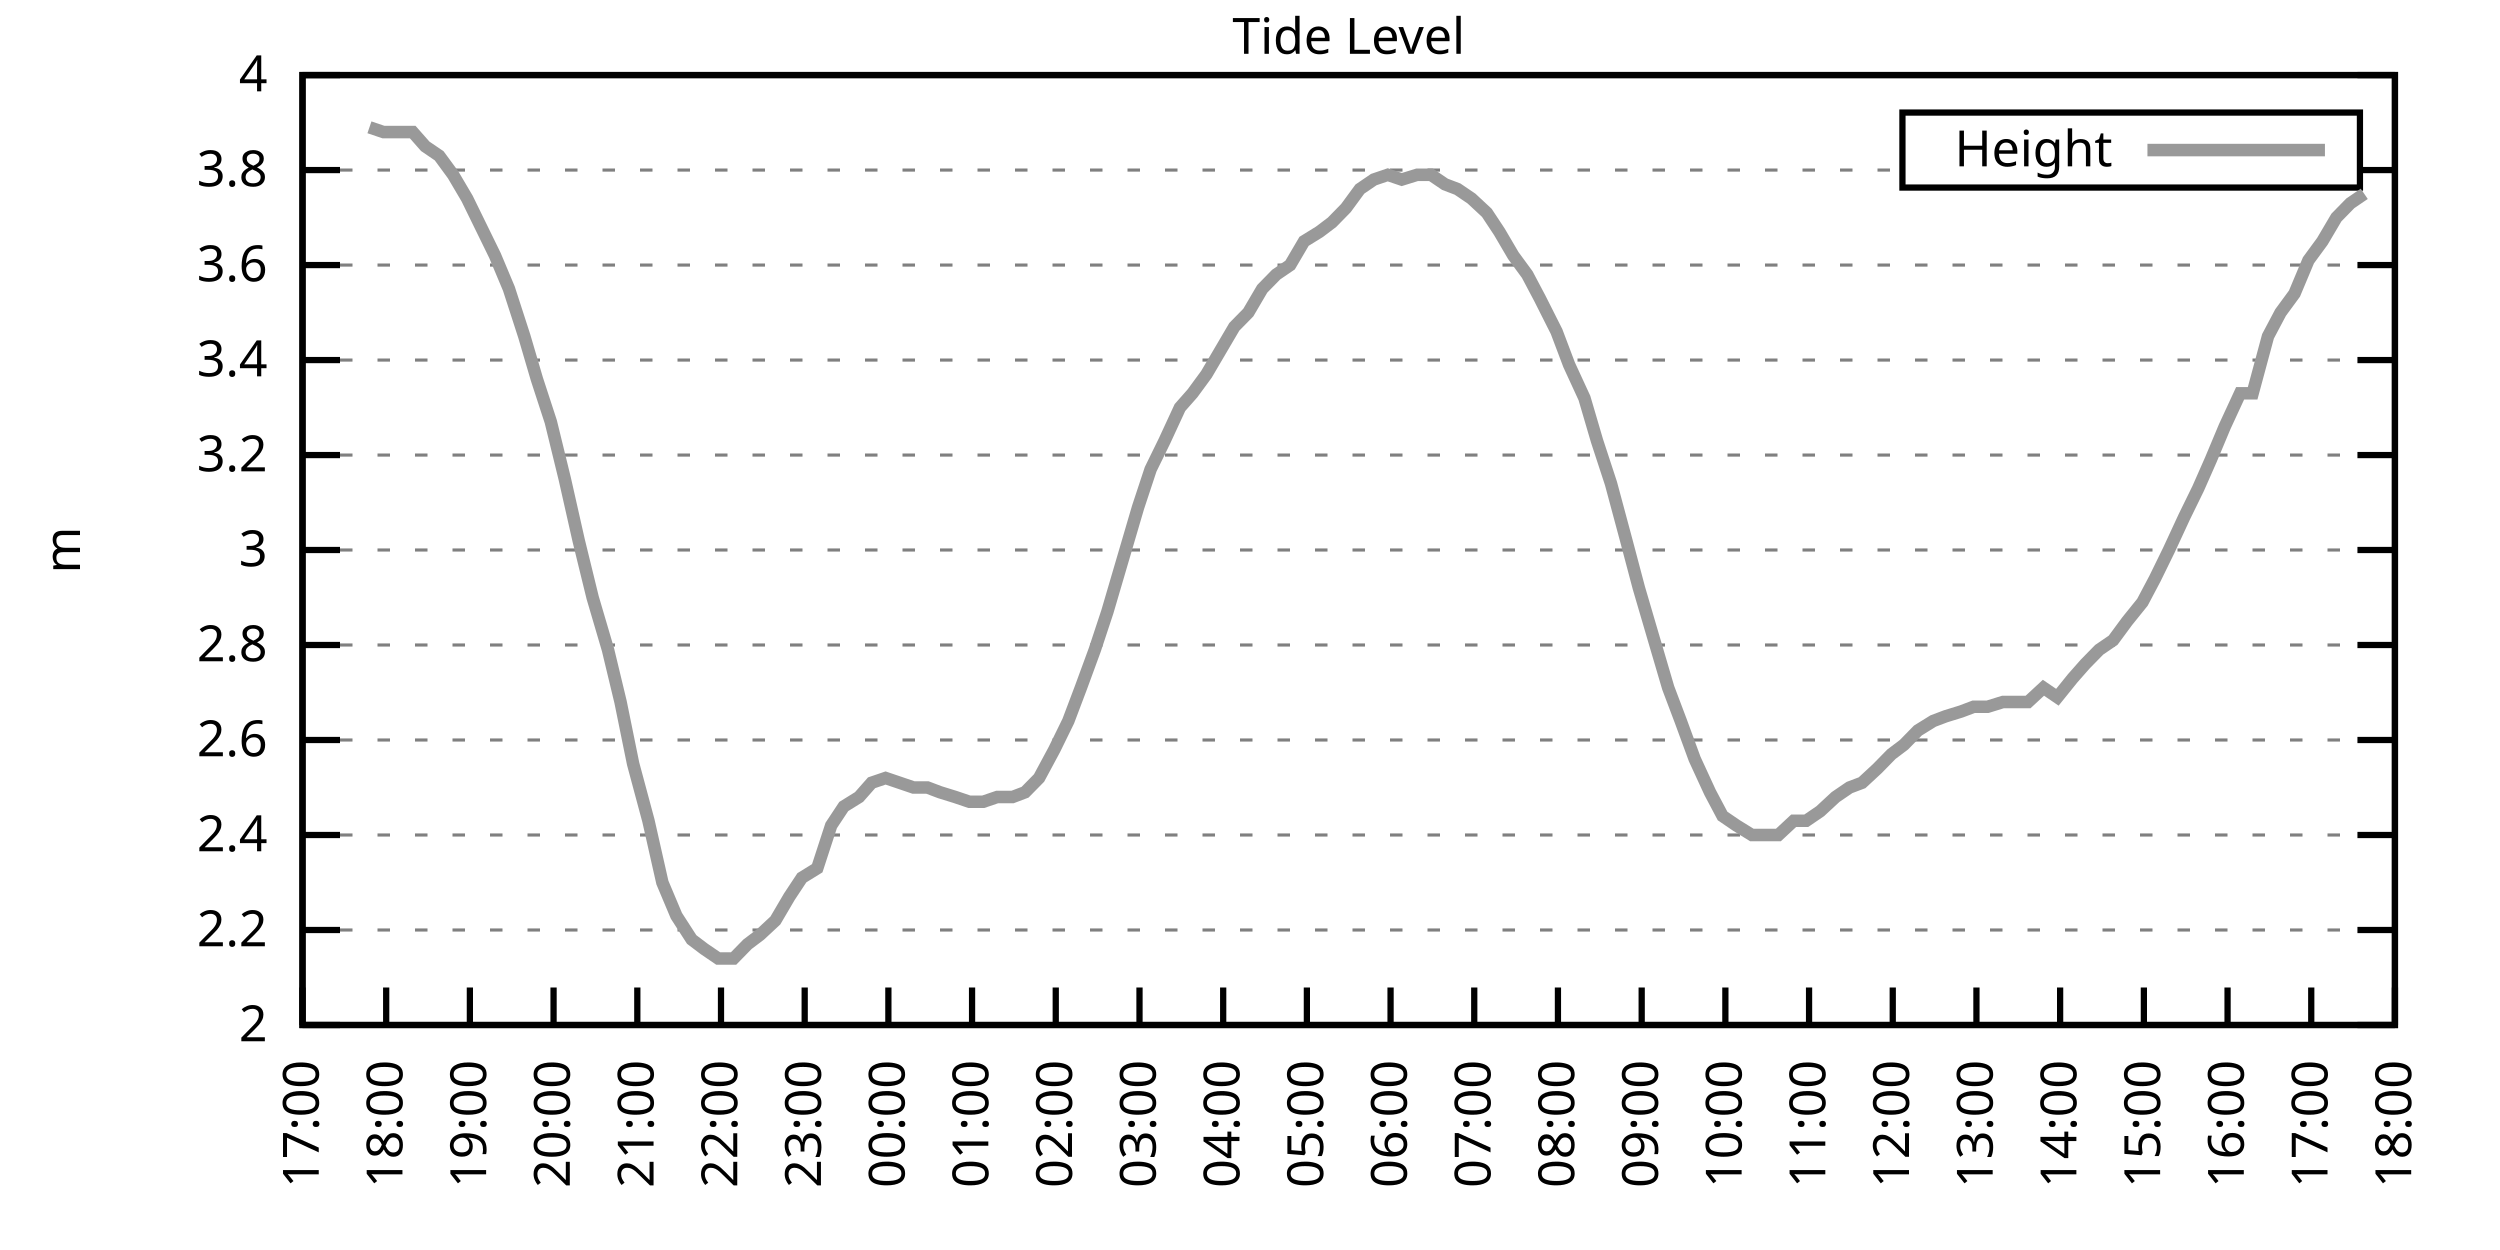
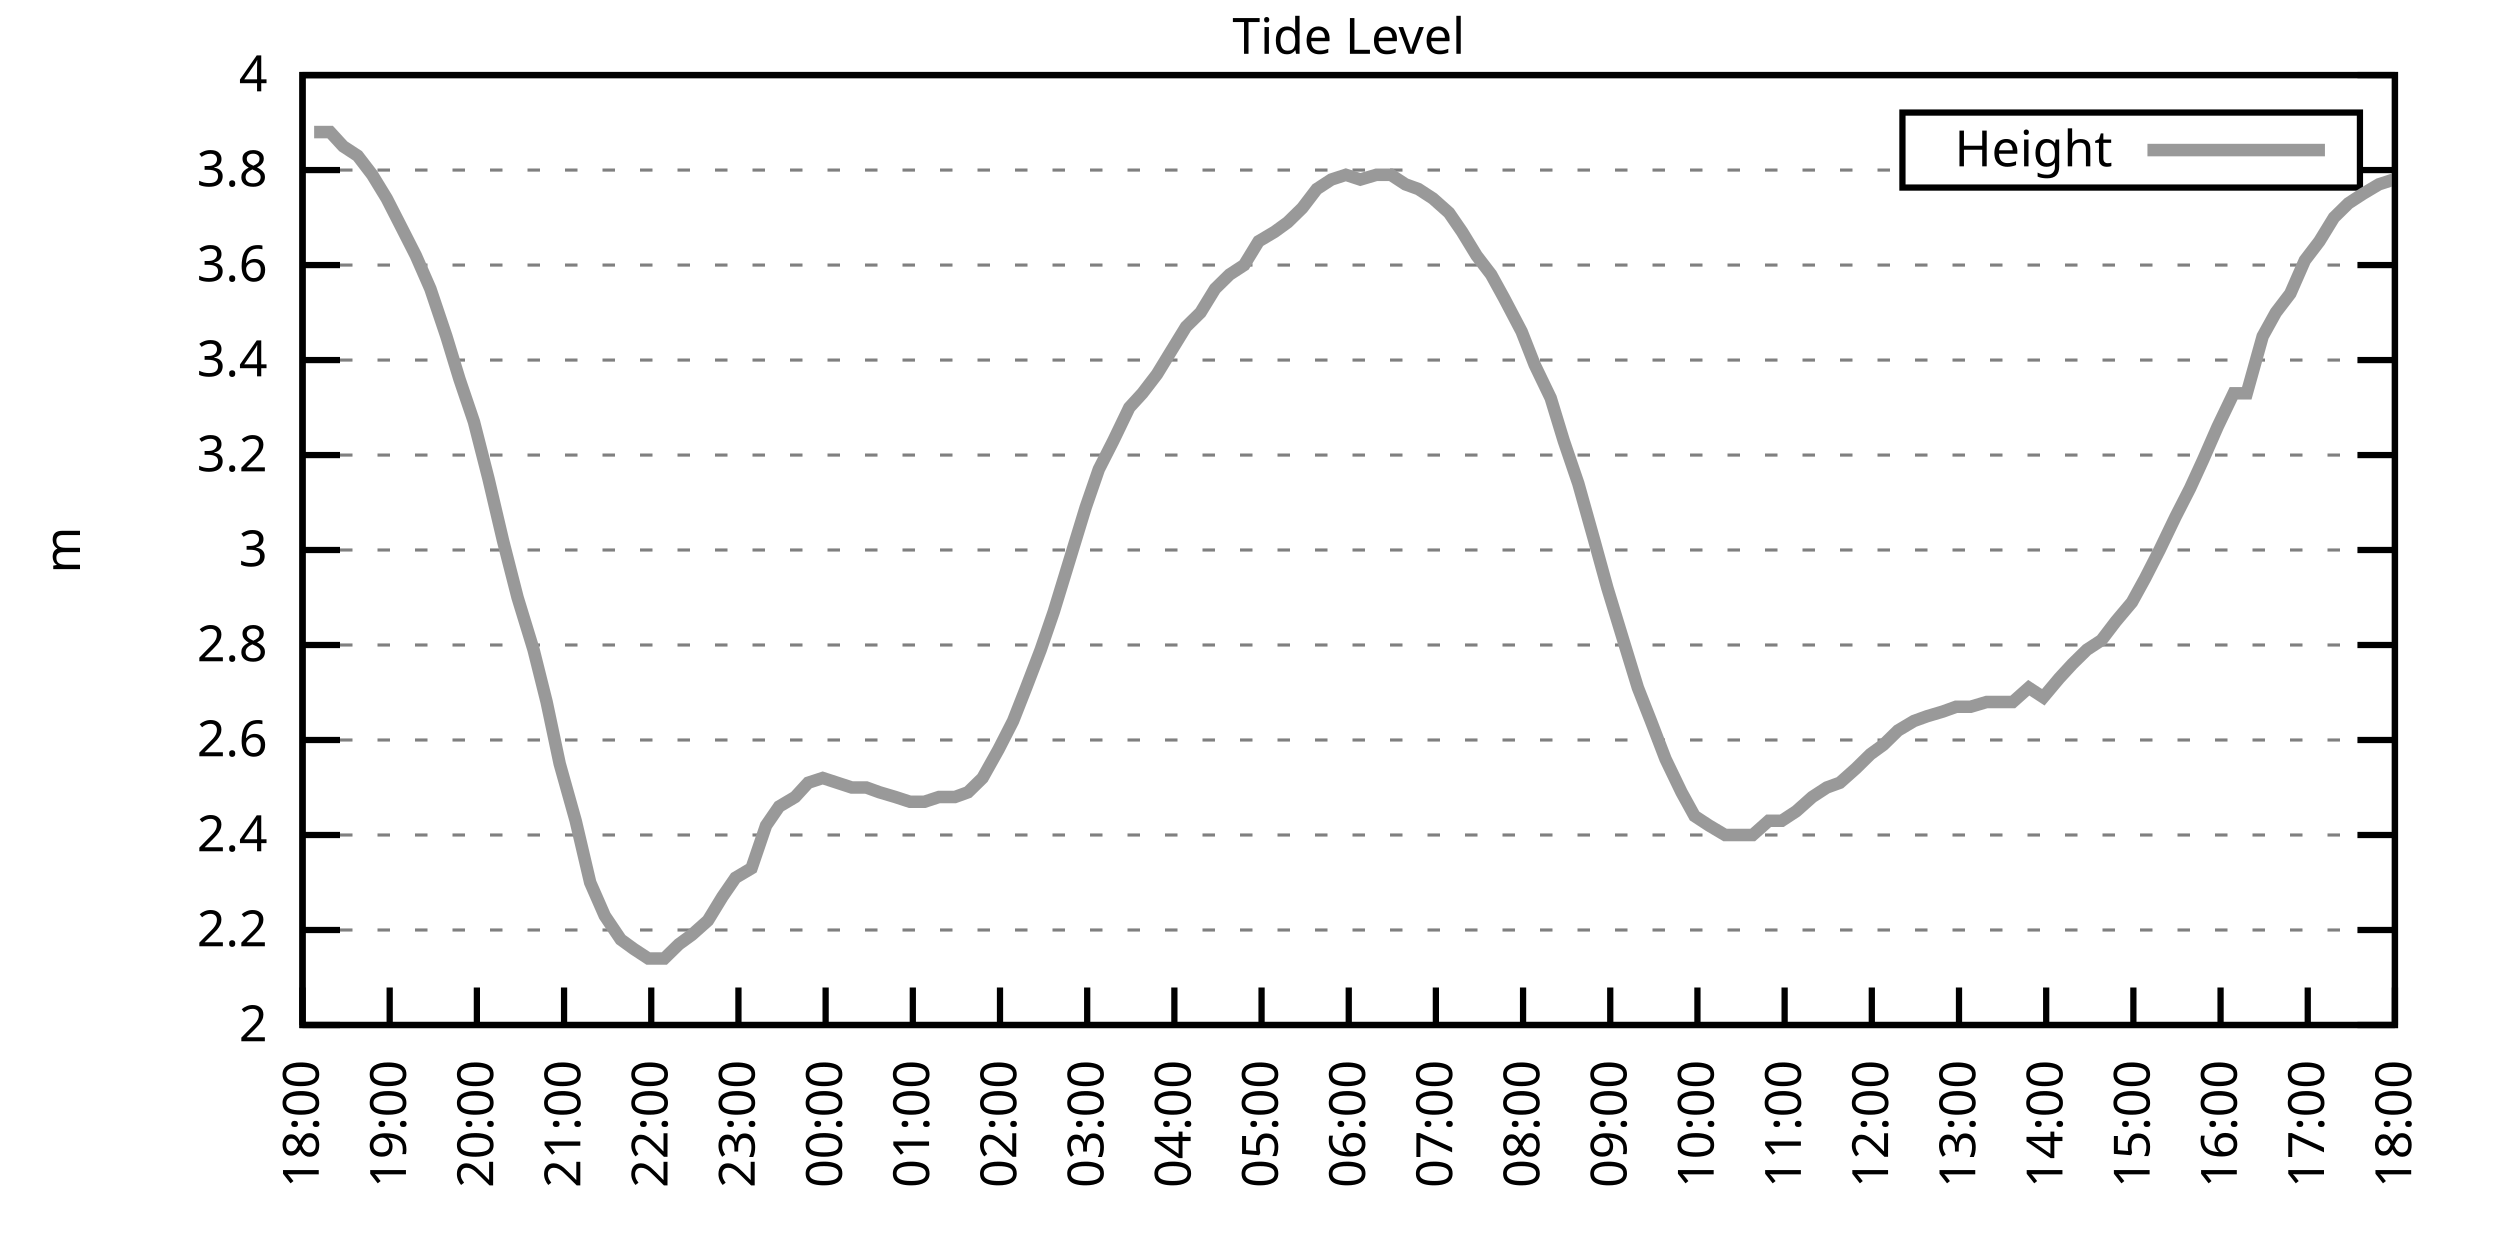
<svg xmlns="http://www.w3.org/2000/svg" xmlns:xlink="http://www.w3.org/1999/xlink" width="400" height="200" viewBox="0 0 400 200">
  <g id="gnuplot_canvas">
    <rect x="0" y="0" width="400" height="200" fill="none" />
    <defs>
      <circle id="gpDot" r="0.5" stroke-width="0.5" stroke="currentColor" />
      <path id="gpPt0" stroke-width="0.333" stroke="currentColor" d="M-1,0 h2 M0,-1 v2" />
      <path id="gpPt1" stroke-width="0.333" stroke="currentColor" d="M-1,-1 L1,1 M1,-1 L-1,1" />
      <path id="gpPt2" stroke-width="0.333" stroke="currentColor" d="M-1,0 L1,0 M0,-1 L0,1 M-1,-1 L1,1 M-1,1 L1,-1" />
      <rect id="gpPt3" stroke-width="0.333" stroke="currentColor" x="-1" y="-1" width="2" height="2" />
      <rect id="gpPt4" stroke-width="0.333" stroke="currentColor" fill="currentColor" x="-1" y="-1" width="2" height="2" />
      <circle id="gpPt5" stroke-width="0.333" stroke="currentColor" cx="0" cy="0" r="1" />
      <use xlink:href="#gpPt5" id="gpPt6" fill="currentColor" stroke="none" />
      <path id="gpPt7" stroke-width="0.333" stroke="currentColor" d="M0,-1.33 L-1.33,0.67 L1.33,0.67 z" />
      <use xlink:href="#gpPt7" id="gpPt8" fill="currentColor" stroke="none" />
      <use xlink:href="#gpPt7" id="gpPt9" stroke="currentColor" transform="rotate(180)" />
      <use xlink:href="#gpPt9" id="gpPt10" fill="currentColor" stroke="none" />
      <use xlink:href="#gpPt3" id="gpPt11" stroke="currentColor" transform="rotate(45)" />
      <use xlink:href="#gpPt11" id="gpPt12" fill="currentColor" stroke="none" />
      <path id="gpPt13" stroke-width="0.333" stroke="currentColor" d="M0,1.330 L1.265,0.411 L0.782,-1.067 L-0.782,-1.076 L-1.265,0.411 z" />
      <use xlink:href="#gpPt13" id="gpPt14" fill="currentColor" stroke="none" />
      <filter id="textbox" filterUnits="objectBoundingBox" x="0" y="0" height="1" width="1">
        <feFlood flood-color="white" flood-opacity="1" result="bgnd" />
        <feComposite in="SourceGraphic" in2="bgnd" operator="atop" />
      </filter>
      <filter id="greybox" filterUnits="objectBoundingBox" x="0" y="0" height="1" width="1">
        <feFlood flood-color="lightgrey" flood-opacity="1" result="grey" />
        <feComposite in="SourceGraphic" in2="grey" operator="atop" />
      </filter>
    </defs>
    <g fill="none" color="white" stroke="currentColor" stroke-width="1.00" stroke-linecap="butt" stroke-linejoin="miter">
</g>
    <g fill="none" color="black" stroke="currentColor" stroke-width="1.00" stroke-linecap="butt" stroke-linejoin="miter">
      <g stroke="none" shape-rendering="crispEdges">
        <polygon fill="rgb(255, 255, 255)" points="48.40,164.00 383.18,164.00 383.18,12.02 48.40,12.02 " />
      </g>
    </g>
    <g fill="none" color="black" stroke="currentColor" stroke-width="1.00" stroke-linecap="butt" stroke-linejoin="miter">
</g>
    <g fill="none" color="black" stroke="black" stroke-width="0.50" stroke-linecap="butt" stroke-linejoin="miter">
</g>
    <g fill="none" color="gray" stroke="currentColor" stroke-width="0.50" stroke-linecap="butt" stroke-linejoin="miter">
      <path stroke="gray" stroke-dasharray="2,4" class="gridline" d="M48.40,164.00 L383.19,164.00  " />
    </g>
    <g fill="none" color="gray" stroke="gray" stroke-width="1.00" stroke-linecap="butt" stroke-linejoin="miter">
</g>
    <g fill="none" color="black" stroke="currentColor" stroke-width="1.00" stroke-linecap="butt" stroke-linejoin="miter">
      <path stroke="black" d="M48.40,164.00 L54.40,164.00 M383.19,164.00 L377.19,164.00  " />
      <g transform="translate(42.80,166.60)" stroke="none" fill="black" font-family="Sans" font-size="8.00" text-anchor="end">
        <text>
          <tspan font-family="Sans"> 2</tspan>
        </text>
      </g>
    </g>
    <g fill="none" color="black" stroke="currentColor" stroke-width="1.00" stroke-linecap="butt" stroke-linejoin="miter">
</g>
    <g fill="none" color="black" stroke="black" stroke-width="0.50" stroke-linecap="butt" stroke-linejoin="miter">
</g>
    <g fill="none" color="gray" stroke="currentColor" stroke-width="0.50" stroke-linecap="butt" stroke-linejoin="miter">
      <path stroke="gray" stroke-dasharray="2,4" class="gridline" d="M48.40,148.80 L383.19,148.80  " />
    </g>
    <g fill="none" color="gray" stroke="gray" stroke-width="1.00" stroke-linecap="butt" stroke-linejoin="miter">
</g>
    <g fill="none" color="black" stroke="currentColor" stroke-width="1.00" stroke-linecap="butt" stroke-linejoin="miter">
      <path stroke="black" d="M48.40,148.80 L54.40,148.80 M383.19,148.80 L377.19,148.80  " />
      <g transform="translate(42.80,151.40)" stroke="none" fill="black" font-family="Sans" font-size="8.00" text-anchor="end">
        <text>
          <tspan font-family="Sans"> 2.2</tspan>
        </text>
      </g>
    </g>
    <g fill="none" color="black" stroke="currentColor" stroke-width="1.00" stroke-linecap="butt" stroke-linejoin="miter">
</g>
    <g fill="none" color="black" stroke="black" stroke-width="0.50" stroke-linecap="butt" stroke-linejoin="miter">
</g>
    <g fill="none" color="gray" stroke="currentColor" stroke-width="0.50" stroke-linecap="butt" stroke-linejoin="miter">
      <path stroke="gray" stroke-dasharray="2,4" class="gridline" d="M48.40,133.60 L383.19,133.60  " />
    </g>
    <g fill="none" color="gray" stroke="gray" stroke-width="1.00" stroke-linecap="butt" stroke-linejoin="miter">
</g>
    <g fill="none" color="black" stroke="currentColor" stroke-width="1.00" stroke-linecap="butt" stroke-linejoin="miter">
      <path stroke="black" d="M48.40,133.60 L54.40,133.60 M383.19,133.60 L377.19,133.60  " />
      <g transform="translate(42.80,136.20)" stroke="none" fill="black" font-family="Sans" font-size="8.00" text-anchor="end">
        <text>
          <tspan font-family="Sans"> 2.4</tspan>
        </text>
      </g>
    </g>
    <g fill="none" color="black" stroke="currentColor" stroke-width="1.00" stroke-linecap="butt" stroke-linejoin="miter">
</g>
    <g fill="none" color="black" stroke="black" stroke-width="0.50" stroke-linecap="butt" stroke-linejoin="miter">
</g>
    <g fill="none" color="gray" stroke="currentColor" stroke-width="0.50" stroke-linecap="butt" stroke-linejoin="miter">
      <path stroke="gray" stroke-dasharray="2,4" class="gridline" d="M48.40,118.40 L383.19,118.40  " />
    </g>
    <g fill="none" color="gray" stroke="gray" stroke-width="1.00" stroke-linecap="butt" stroke-linejoin="miter">
</g>
    <g fill="none" color="black" stroke="currentColor" stroke-width="1.00" stroke-linecap="butt" stroke-linejoin="miter">
      <path stroke="black" d="M48.40,118.40 L54.40,118.40 M383.19,118.40 L377.19,118.40  " />
      <g transform="translate(42.80,121.00)" stroke="none" fill="black" font-family="Sans" font-size="8.00" text-anchor="end">
        <text>
          <tspan font-family="Sans"> 2.6</tspan>
        </text>
      </g>
    </g>
    <g fill="none" color="black" stroke="currentColor" stroke-width="1.00" stroke-linecap="butt" stroke-linejoin="miter">
</g>
    <g fill="none" color="black" stroke="black" stroke-width="0.50" stroke-linecap="butt" stroke-linejoin="miter">
</g>
    <g fill="none" color="gray" stroke="currentColor" stroke-width="0.50" stroke-linecap="butt" stroke-linejoin="miter">
      <path stroke="gray" stroke-dasharray="2,4" class="gridline" d="M48.40,103.20 L383.19,103.20  " />
    </g>
    <g fill="none" color="gray" stroke="gray" stroke-width="1.00" stroke-linecap="butt" stroke-linejoin="miter">
</g>
    <g fill="none" color="black" stroke="currentColor" stroke-width="1.00" stroke-linecap="butt" stroke-linejoin="miter">
      <path stroke="black" d="M48.40,103.20 L54.40,103.20 M383.19,103.20 L377.19,103.20  " />
      <g transform="translate(42.80,105.80)" stroke="none" fill="black" font-family="Sans" font-size="8.00" text-anchor="end">
        <text>
          <tspan font-family="Sans"> 2.8</tspan>
        </text>
      </g>
    </g>
    <g fill="none" color="black" stroke="currentColor" stroke-width="1.00" stroke-linecap="butt" stroke-linejoin="miter">
</g>
    <g fill="none" color="black" stroke="black" stroke-width="0.50" stroke-linecap="butt" stroke-linejoin="miter">
</g>
    <g fill="none" color="gray" stroke="currentColor" stroke-width="0.50" stroke-linecap="butt" stroke-linejoin="miter">
      <path stroke="gray" stroke-dasharray="2,4" class="gridline" d="M48.40,88.00 L383.19,88.00  " />
    </g>
    <g fill="none" color="gray" stroke="gray" stroke-width="1.00" stroke-linecap="butt" stroke-linejoin="miter">
</g>
    <g fill="none" color="black" stroke="currentColor" stroke-width="1.00" stroke-linecap="butt" stroke-linejoin="miter">
      <path stroke="black" d="M48.40,88.00 L54.40,88.00 M383.19,88.00 L377.19,88.00  " />
      <g transform="translate(42.80,90.60)" stroke="none" fill="black" font-family="Sans" font-size="8.00" text-anchor="end">
        <text>
          <tspan font-family="Sans"> 3</tspan>
        </text>
      </g>
    </g>
    <g fill="none" color="black" stroke="currentColor" stroke-width="1.00" stroke-linecap="butt" stroke-linejoin="miter">
</g>
    <g fill="none" color="black" stroke="black" stroke-width="0.50" stroke-linecap="butt" stroke-linejoin="miter">
</g>
    <g fill="none" color="gray" stroke="currentColor" stroke-width="0.50" stroke-linecap="butt" stroke-linejoin="miter">
      <path stroke="gray" stroke-dasharray="2,4" class="gridline" d="M48.40,72.81 L383.19,72.81  " />
    </g>
    <g fill="none" color="gray" stroke="gray" stroke-width="1.00" stroke-linecap="butt" stroke-linejoin="miter">
</g>
    <g fill="none" color="black" stroke="currentColor" stroke-width="1.00" stroke-linecap="butt" stroke-linejoin="miter">
      <path stroke="black" d="M48.40,72.81 L54.40,72.81 M383.19,72.81 L377.19,72.81  " />
      <g transform="translate(42.80,75.41)" stroke="none" fill="black" font-family="Sans" font-size="8.00" text-anchor="end">
        <text>
          <tspan font-family="Sans"> 3.2</tspan>
        </text>
      </g>
    </g>
    <g fill="none" color="black" stroke="currentColor" stroke-width="1.00" stroke-linecap="butt" stroke-linejoin="miter">
</g>
    <g fill="none" color="black" stroke="black" stroke-width="0.50" stroke-linecap="butt" stroke-linejoin="miter">
</g>
    <g fill="none" color="gray" stroke="currentColor" stroke-width="0.50" stroke-linecap="butt" stroke-linejoin="miter">
      <path stroke="gray" stroke-dasharray="2,4" class="gridline" d="M48.40,57.61 L383.19,57.61  " />
    </g>
    <g fill="none" color="gray" stroke="gray" stroke-width="1.00" stroke-linecap="butt" stroke-linejoin="miter">
</g>
    <g fill="none" color="black" stroke="currentColor" stroke-width="1.00" stroke-linecap="butt" stroke-linejoin="miter">
      <path stroke="black" d="M48.40,57.61 L54.40,57.61 M383.19,57.61 L377.19,57.61  " />
      <g transform="translate(42.80,60.21)" stroke="none" fill="black" font-family="Sans" font-size="8.00" text-anchor="end">
        <text>
          <tspan font-family="Sans"> 3.4</tspan>
        </text>
      </g>
    </g>
    <g fill="none" color="black" stroke="currentColor" stroke-width="1.00" stroke-linecap="butt" stroke-linejoin="miter">
</g>
    <g fill="none" color="black" stroke="black" stroke-width="0.50" stroke-linecap="butt" stroke-linejoin="miter">
</g>
    <g fill="none" color="gray" stroke="currentColor" stroke-width="0.50" stroke-linecap="butt" stroke-linejoin="miter">
      <path stroke="gray" stroke-dasharray="2,4" class="gridline" d="M48.40,42.41 L383.19,42.41  " />
    </g>
    <g fill="none" color="gray" stroke="gray" stroke-width="1.00" stroke-linecap="butt" stroke-linejoin="miter">
</g>
    <g fill="none" color="black" stroke="currentColor" stroke-width="1.00" stroke-linecap="butt" stroke-linejoin="miter">
      <path stroke="black" d="M48.40,42.41 L54.40,42.41 M383.19,42.41 L377.19,42.41  " />
      <g transform="translate(42.80,45.01)" stroke="none" fill="black" font-family="Sans" font-size="8.00" text-anchor="end">
        <text>
          <tspan font-family="Sans"> 3.6</tspan>
        </text>
      </g>
    </g>
    <g fill="none" color="black" stroke="currentColor" stroke-width="1.00" stroke-linecap="butt" stroke-linejoin="miter">
</g>
    <g fill="none" color="black" stroke="black" stroke-width="0.50" stroke-linecap="butt" stroke-linejoin="miter">
</g>
    <g fill="none" color="gray" stroke="currentColor" stroke-width="0.50" stroke-linecap="butt" stroke-linejoin="miter">
      <path stroke="gray" stroke-dasharray="2,4" class="gridline" d="M48.40,27.21 L304.39,27.21 M377.59,27.21 L383.19,27.21  " />
    </g>
    <g fill="none" color="gray" stroke="gray" stroke-width="1.00" stroke-linecap="butt" stroke-linejoin="miter">
</g>
    <g fill="none" color="black" stroke="currentColor" stroke-width="1.00" stroke-linecap="butt" stroke-linejoin="miter">
      <path stroke="black" d="M48.40,27.21 L54.40,27.21 M383.19,27.21 L377.19,27.21  " />
      <g transform="translate(42.80,29.81)" stroke="none" fill="black" font-family="Sans" font-size="8.00" text-anchor="end">
        <text>
          <tspan font-family="Sans"> 3.8</tspan>
        </text>
      </g>
    </g>
    <g fill="none" color="black" stroke="currentColor" stroke-width="1.00" stroke-linecap="butt" stroke-linejoin="miter">
</g>
    <g fill="none" color="black" stroke="black" stroke-width="0.50" stroke-linecap="butt" stroke-linejoin="miter">
</g>
    <g fill="none" color="gray" stroke="currentColor" stroke-width="0.50" stroke-linecap="butt" stroke-linejoin="miter">
      <path stroke="gray" stroke-dasharray="2,4" class="gridline" d="M48.40,12.01 L383.19,12.01  " />
    </g>
    <g fill="none" color="gray" stroke="gray" stroke-width="1.00" stroke-linecap="butt" stroke-linejoin="miter">
</g>
    <g fill="none" color="black" stroke="currentColor" stroke-width="1.00" stroke-linecap="butt" stroke-linejoin="miter">
      <path stroke="black" d="M48.40,12.01 L54.40,12.01 M383.19,12.01 L377.19,12.01  " />
      <g transform="translate(42.80,14.61)" stroke="none" fill="black" font-family="Sans" font-size="8.00" text-anchor="end">
        <text>
          <tspan font-family="Sans"> 4</tspan>
        </text>
      </g>
    </g>
    <g fill="none" color="black" stroke="currentColor" stroke-width="1.00" stroke-linecap="butt" stroke-linejoin="miter">
      <path stroke="black" d="M48.40,164.00 L48.40,158.00  " />
      <g transform="translate(51.00,169.60) rotate(270.00)" stroke="none" fill="black" font-family="Sans" font-size="8.00" text-anchor="end">
        <text>
-           <tspan font-family="Sans">17:00</tspan>
-         </text>
-       </g>
-     </g>
-     <g fill="none" color="black" stroke="currentColor" stroke-width="1.00" stroke-linecap="butt" stroke-linejoin="miter">
-       <path stroke="black" d="M61.79,164.00 L61.79,158.00  " />
-       <g transform="translate(64.39,169.60) rotate(270.00)" stroke="none" fill="black" font-family="Sans" font-size="8.00" text-anchor="end">
-         <text>
          <tspan font-family="Sans">18:00</tspan>
        </text>
      </g>
    </g>
    <g fill="none" color="black" stroke="currentColor" stroke-width="1.00" stroke-linecap="butt" stroke-linejoin="miter">
-       <path stroke="black" d="M75.18,164.00 L75.18,158.00  " />
-       <g transform="translate(77.78,169.60) rotate(270.00)" stroke="none" fill="black" font-family="Sans" font-size="8.00" text-anchor="end">
+       <path stroke="black" d="M62.35,164.00 L62.35,158.00  " />
+       <g transform="translate(64.95,169.60) rotate(270.00)" stroke="none" fill="black" font-family="Sans" font-size="8.00" text-anchor="end">
        <text>
          <tspan font-family="Sans">19:00</tspan>
        </text>
      </g>
    </g>
    <g fill="none" color="black" stroke="currentColor" stroke-width="1.00" stroke-linecap="butt" stroke-linejoin="miter">
-       <path stroke="black" d="M88.57,164.00 L88.57,158.00  " />
-       <g transform="translate(91.17,169.60) rotate(270.00)" stroke="none" fill="black" font-family="Sans" font-size="8.00" text-anchor="end">
+       <path stroke="black" d="M76.30,164.00 L76.30,158.00  " />
+       <g transform="translate(78.90,169.60) rotate(270.00)" stroke="none" fill="black" font-family="Sans" font-size="8.00" text-anchor="end">
        <text>
          <tspan font-family="Sans">20:00</tspan>
        </text>
      </g>
    </g>
    <g fill="none" color="black" stroke="currentColor" stroke-width="1.00" stroke-linecap="butt" stroke-linejoin="miter">
-       <path stroke="black" d="M101.97,164.00 L101.97,158.00  " />
-       <g transform="translate(104.57,169.60) rotate(270.00)" stroke="none" fill="black" font-family="Sans" font-size="8.00" text-anchor="end">
+       <path stroke="black" d="M90.25,164.00 L90.25,158.00  " />
+       <g transform="translate(92.85,169.60) rotate(270.00)" stroke="none" fill="black" font-family="Sans" font-size="8.00" text-anchor="end">
        <text>
          <tspan font-family="Sans">21:00</tspan>
        </text>
      </g>
    </g>
    <g fill="none" color="black" stroke="currentColor" stroke-width="1.00" stroke-linecap="butt" stroke-linejoin="miter">
-       <path stroke="black" d="M115.36,164.00 L115.36,158.00  " />
-       <g transform="translate(117.96,169.60) rotate(270.00)" stroke="none" fill="black" font-family="Sans" font-size="8.00" text-anchor="end">
+       <path stroke="black" d="M104.20,164.00 L104.20,158.00  " />
+       <g transform="translate(106.80,169.60) rotate(270.00)" stroke="none" fill="black" font-family="Sans" font-size="8.00" text-anchor="end">
        <text>
          <tspan font-family="Sans">22:00</tspan>
        </text>
      </g>
    </g>
    <g fill="none" color="black" stroke="currentColor" stroke-width="1.00" stroke-linecap="butt" stroke-linejoin="miter">
-       <path stroke="black" d="M128.75,164.00 L128.75,158.00  " />
-       <g transform="translate(131.35,169.60) rotate(270.00)" stroke="none" fill="black" font-family="Sans" font-size="8.00" text-anchor="end">
+       <path stroke="black" d="M118.15,164.00 L118.15,158.00  " />
+       <g transform="translate(120.75,169.60) rotate(270.00)" stroke="none" fill="black" font-family="Sans" font-size="8.00" text-anchor="end">
        <text>
          <tspan font-family="Sans">23:00</tspan>
        </text>
      </g>
    </g>
    <g fill="none" color="black" stroke="currentColor" stroke-width="1.00" stroke-linecap="butt" stroke-linejoin="miter">
-       <path stroke="black" d="M142.14,164.00 L142.14,158.00  " />
-       <g transform="translate(144.74,169.60) rotate(270.00)" stroke="none" fill="black" font-family="Sans" font-size="8.00" text-anchor="end">
+       <path stroke="black" d="M132.10,164.00 L132.10,158.00  " />
+       <g transform="translate(134.70,169.60) rotate(270.00)" stroke="none" fill="black" font-family="Sans" font-size="8.00" text-anchor="end">
        <text>
          <tspan font-family="Sans">00:00</tspan>
        </text>
      </g>
    </g>
    <g fill="none" color="black" stroke="currentColor" stroke-width="1.00" stroke-linecap="butt" stroke-linejoin="miter">
-       <path stroke="black" d="M155.53,164.00 L155.53,158.00  " />
-       <g transform="translate(158.13,169.60) rotate(270.00)" stroke="none" fill="black" font-family="Sans" font-size="8.00" text-anchor="end">
+       <path stroke="black" d="M146.05,164.00 L146.05,158.00  " />
+       <g transform="translate(148.65,169.60) rotate(270.00)" stroke="none" fill="black" font-family="Sans" font-size="8.00" text-anchor="end">
        <text>
          <tspan font-family="Sans">01:00</tspan>
        </text>
      </g>
    </g>
    <g fill="none" color="black" stroke="currentColor" stroke-width="1.00" stroke-linecap="butt" stroke-linejoin="miter">
-       <path stroke="black" d="M168.92,164.00 L168.92,158.00  " />
-       <g transform="translate(171.52,169.60) rotate(270.00)" stroke="none" fill="black" font-family="Sans" font-size="8.00" text-anchor="end">
+       <path stroke="black" d="M160.00,164.00 L160.00,158.00  " />
+       <g transform="translate(162.60,169.60) rotate(270.00)" stroke="none" fill="black" font-family="Sans" font-size="8.00" text-anchor="end">
        <text>
          <tspan font-family="Sans">02:00</tspan>
        </text>
      </g>
    </g>
    <g fill="none" color="black" stroke="currentColor" stroke-width="1.00" stroke-linecap="butt" stroke-linejoin="miter">
-       <path stroke="black" d="M182.32,164.00 L182.32,158.00  " />
-       <g transform="translate(184.92,169.60) rotate(270.00)" stroke="none" fill="black" font-family="Sans" font-size="8.00" text-anchor="end">
+       <path stroke="black" d="M173.95,164.00 L173.95,158.00  " />
+       <g transform="translate(176.55,169.60) rotate(270.00)" stroke="none" fill="black" font-family="Sans" font-size="8.00" text-anchor="end">
        <text>
          <tspan font-family="Sans">03:00</tspan>
        </text>
      </g>
    </g>
    <g fill="none" color="black" stroke="currentColor" stroke-width="1.00" stroke-linecap="butt" stroke-linejoin="miter">
-       <path stroke="black" d="M195.71,164.00 L195.71,158.00  " />
-       <g transform="translate(198.31,169.60) rotate(270.00)" stroke="none" fill="black" font-family="Sans" font-size="8.00" text-anchor="end">
+       <path stroke="black" d="M187.90,164.00 L187.90,158.00  " />
+       <g transform="translate(190.50,169.60) rotate(270.00)" stroke="none" fill="black" font-family="Sans" font-size="8.00" text-anchor="end">
        <text>
          <tspan font-family="Sans">04:00</tspan>
        </text>
      </g>
    </g>
    <g fill="none" color="black" stroke="currentColor" stroke-width="1.00" stroke-linecap="butt" stroke-linejoin="miter">
-       <path stroke="black" d="M209.10,164.00 L209.10,158.00  " />
-       <g transform="translate(211.70,169.60) rotate(270.00)" stroke="none" fill="black" font-family="Sans" font-size="8.00" text-anchor="end">
+       <path stroke="black" d="M201.85,164.00 L201.85,158.00  " />
+       <g transform="translate(204.45,169.60) rotate(270.00)" stroke="none" fill="black" font-family="Sans" font-size="8.00" text-anchor="end">
        <text>
          <tspan font-family="Sans">05:00</tspan>
        </text>
      </g>
    </g>
    <g fill="none" color="black" stroke="currentColor" stroke-width="1.00" stroke-linecap="butt" stroke-linejoin="miter">
-       <path stroke="black" d="M222.49,164.00 L222.49,158.00  " />
-       <g transform="translate(225.09,169.60) rotate(270.00)" stroke="none" fill="black" font-family="Sans" font-size="8.00" text-anchor="end">
+       <path stroke="black" d="M215.80,164.00 L215.80,158.00  " />
+       <g transform="translate(218.40,169.60) rotate(270.00)" stroke="none" fill="black" font-family="Sans" font-size="8.00" text-anchor="end">
        <text>
          <tspan font-family="Sans">06:00</tspan>
        </text>
      </g>
    </g>
    <g fill="none" color="black" stroke="currentColor" stroke-width="1.00" stroke-linecap="butt" stroke-linejoin="miter">
-       <path stroke="black" d="M235.88,164.00 L235.88,158.00  " />
-       <g transform="translate(238.48,169.60) rotate(270.00)" stroke="none" fill="black" font-family="Sans" font-size="8.00" text-anchor="end">
+       <path stroke="black" d="M229.74,164.00 L229.74,158.00  " />
+       <g transform="translate(232.34,169.60) rotate(270.00)" stroke="none" fill="black" font-family="Sans" font-size="8.00" text-anchor="end">
        <text>
          <tspan font-family="Sans">07:00</tspan>
        </text>
      </g>
    </g>
    <g fill="none" color="black" stroke="currentColor" stroke-width="1.00" stroke-linecap="butt" stroke-linejoin="miter">
-       <path stroke="black" d="M249.27,164.00 L249.27,158.00  " />
-       <g transform="translate(251.87,169.60) rotate(270.00)" stroke="none" fill="black" font-family="Sans" font-size="8.00" text-anchor="end">
+       <path stroke="black" d="M243.69,164.00 L243.69,158.00  " />
+       <g transform="translate(246.29,169.60) rotate(270.00)" stroke="none" fill="black" font-family="Sans" font-size="8.00" text-anchor="end">
        <text>
          <tspan font-family="Sans">08:00</tspan>
        </text>
      </g>
    </g>
    <g fill="none" color="black" stroke="currentColor" stroke-width="1.00" stroke-linecap="butt" stroke-linejoin="miter">
-       <path stroke="black" d="M262.67,164.00 L262.67,158.00  " />
-       <g transform="translate(265.27,169.60) rotate(270.00)" stroke="none" fill="black" font-family="Sans" font-size="8.00" text-anchor="end">
+       <path stroke="black" d="M257.64,164.00 L257.64,158.00  " />
+       <g transform="translate(260.24,169.60) rotate(270.00)" stroke="none" fill="black" font-family="Sans" font-size="8.00" text-anchor="end">
        <text>
          <tspan font-family="Sans">09:00</tspan>
        </text>
      </g>
    </g>
    <g fill="none" color="black" stroke="currentColor" stroke-width="1.00" stroke-linecap="butt" stroke-linejoin="miter">
-       <path stroke="black" d="M276.06,164.00 L276.06,158.00  " />
-       <g transform="translate(278.66,169.60) rotate(270.00)" stroke="none" fill="black" font-family="Sans" font-size="8.00" text-anchor="end">
+       <path stroke="black" d="M271.59,164.00 L271.59,158.00  " />
+       <g transform="translate(274.19,169.60) rotate(270.00)" stroke="none" fill="black" font-family="Sans" font-size="8.00" text-anchor="end">
        <text>
          <tspan font-family="Sans">10:00</tspan>
        </text>
      </g>
    </g>
    <g fill="none" color="black" stroke="currentColor" stroke-width="1.00" stroke-linecap="butt" stroke-linejoin="miter">
-       <path stroke="black" d="M289.45,164.00 L289.45,158.00  " />
-       <g transform="translate(292.05,169.60) rotate(270.00)" stroke="none" fill="black" font-family="Sans" font-size="8.00" text-anchor="end">
+       <path stroke="black" d="M285.54,164.00 L285.54,158.00  " />
+       <g transform="translate(288.14,169.60) rotate(270.00)" stroke="none" fill="black" font-family="Sans" font-size="8.00" text-anchor="end">
        <text>
          <tspan font-family="Sans">11:00</tspan>
        </text>
      </g>
    </g>
    <g fill="none" color="black" stroke="currentColor" stroke-width="1.00" stroke-linecap="butt" stroke-linejoin="miter">
-       <path stroke="black" d="M302.84,164.00 L302.84,158.00  " />
-       <g transform="translate(305.44,169.60) rotate(270.00)" stroke="none" fill="black" font-family="Sans" font-size="8.00" text-anchor="end">
+       <path stroke="black" d="M299.49,164.00 L299.49,158.00  " />
+       <g transform="translate(302.09,169.60) rotate(270.00)" stroke="none" fill="black" font-family="Sans" font-size="8.00" text-anchor="end">
        <text>
          <tspan font-family="Sans">12:00</tspan>
        </text>
      </g>
    </g>
    <g fill="none" color="black" stroke="currentColor" stroke-width="1.00" stroke-linecap="butt" stroke-linejoin="miter">
-       <path stroke="black" d="M316.23,164.00 L316.23,158.00  " />
-       <g transform="translate(318.83,169.60) rotate(270.00)" stroke="none" fill="black" font-family="Sans" font-size="8.00" text-anchor="end">
+       <path stroke="black" d="M313.44,164.00 L313.44,158.00  " />
+       <g transform="translate(316.04,169.60) rotate(270.00)" stroke="none" fill="black" font-family="Sans" font-size="8.00" text-anchor="end">
        <text>
          <tspan font-family="Sans">13:00</tspan>
        </text>
      </g>
    </g>
    <g fill="none" color="black" stroke="currentColor" stroke-width="1.00" stroke-linecap="butt" stroke-linejoin="miter">
-       <path stroke="black" d="M329.62,164.00 L329.62,158.00  " />
-       <g transform="translate(332.22,169.60) rotate(270.00)" stroke="none" fill="black" font-family="Sans" font-size="8.00" text-anchor="end">
+       <path stroke="black" d="M327.39,164.00 L327.39,158.00  " />
+       <g transform="translate(329.99,169.60) rotate(270.00)" stroke="none" fill="black" font-family="Sans" font-size="8.00" text-anchor="end">
        <text>
          <tspan font-family="Sans">14:00</tspan>
        </text>
      </g>
    </g>
    <g fill="none" color="black" stroke="currentColor" stroke-width="1.00" stroke-linecap="butt" stroke-linejoin="miter">
-       <path stroke="black" d="M343.02,164.00 L343.02,158.00  " />
-       <g transform="translate(345.62,169.60) rotate(270.00)" stroke="none" fill="black" font-family="Sans" font-size="8.00" text-anchor="end">
+       <path stroke="black" d="M341.34,164.00 L341.34,158.00  " />
+       <g transform="translate(343.94,169.60) rotate(270.00)" stroke="none" fill="black" font-family="Sans" font-size="8.00" text-anchor="end">
        <text>
          <tspan font-family="Sans">15:00</tspan>
        </text>
      </g>
    </g>
    <g fill="none" color="black" stroke="currentColor" stroke-width="1.00" stroke-linecap="butt" stroke-linejoin="miter">
-       <path stroke="black" d="M356.41,164.00 L356.41,158.00  " />
-       <g transform="translate(359.01,169.60) rotate(270.00)" stroke="none" fill="black" font-family="Sans" font-size="8.00" text-anchor="end">
+       <path stroke="black" d="M355.29,164.00 L355.29,158.00  " />
+       <g transform="translate(357.89,169.60) rotate(270.00)" stroke="none" fill="black" font-family="Sans" font-size="8.00" text-anchor="end">
        <text>
          <tspan font-family="Sans">16:00</tspan>
        </text>
      </g>
    </g>
    <g fill="none" color="black" stroke="currentColor" stroke-width="1.00" stroke-linecap="butt" stroke-linejoin="miter">
-       <path stroke="black" d="M369.80,164.00 L369.80,158.00  " />
-       <g transform="translate(372.40,169.60) rotate(270.00)" stroke="none" fill="black" font-family="Sans" font-size="8.00" text-anchor="end">
+       <path stroke="black" d="M369.24,164.00 L369.24,158.00  " />
+       <g transform="translate(371.84,169.60) rotate(270.00)" stroke="none" fill="black" font-family="Sans" font-size="8.00" text-anchor="end">
        <text>
          <tspan font-family="Sans">17:00</tspan>
        </text>
      </g>
    </g>
    <g fill="none" color="black" stroke="currentColor" stroke-width="1.00" stroke-linecap="butt" stroke-linejoin="miter">
      <path stroke="black" d="M383.19,164.00 L383.19,158.00  " />
      <g transform="translate(385.79,169.60) rotate(270.00)" stroke="none" fill="black" font-family="Sans" font-size="8.00" text-anchor="end">
        <text>
          <tspan font-family="Sans">18:00</tspan>
        </text>
      </g>
    </g>
    <g fill="none" color="black" stroke="currentColor" stroke-width="1.00" stroke-linecap="butt" stroke-linejoin="miter">
</g>
    <g fill="none" color="black" stroke="currentColor" stroke-width="1.00" stroke-linecap="butt" stroke-linejoin="miter">
      <path stroke="black" d="M48.40,12.01 L48.40,164.00 L383.19,164.00 L383.19,12.01 L48.40,12.01 Z  " />
    </g>
    <g fill="none" color="black" stroke="currentColor" stroke-width="1.00" stroke-linecap="butt" stroke-linejoin="miter">
</g>
    <g fill="none" color="black" stroke="currentColor" stroke-width="1.00" stroke-linecap="butt" stroke-linejoin="miter">
      <path stroke="black" d="M304.39,30.01 L304.39,18.01 L377.59,18.01 L377.59,30.01 L304.39,30.01 Z  " />
    </g>
    <g id="Tide_level_plot_1">
      <g fill="none" color="white" stroke="black" stroke-width="2.00" stroke-linecap="butt" stroke-linejoin="miter">
</g>
      <g fill="none" color="black" stroke="currentColor" stroke-width="2.00" stroke-linecap="butt" stroke-linejoin="miter">
        <g transform="translate(337.99,26.61)" stroke="none" fill="black" font-family="Sans" font-size="8.00" text-anchor="end">
          <text>
            <tspan font-family="Sans">Height</tspan>
          </text>
        </g>
      </g>
      <g fill="none" color="black" stroke="currentColor" stroke-width="2.00" stroke-linecap="butt" stroke-linejoin="miter">
-         <path stroke="rgb(153, 153, 153)" d="M343.59,24.01 L371.99,24.01 M59.11,20.37 L61.35,21.13 L63.58,21.13 L66.03,21.13 L68.04,23.41 L70.27,24.93   L72.50,27.97 L74.74,31.77 L76.97,36.33 L79.20,40.89 L81.43,46.21 L83.89,53.81 L85.90,60.65 L88.13,67.49   L90.36,76.61 L92.59,86.49 L94.82,95.60 L97.28,103.96 L99.29,112.32 L101.30,122.20 L103.75,131.32 L105.98,141.20   L108.22,146.52 L110.67,150.32 L112.68,151.84 L114.91,153.36 L117.37,153.36 L119.60,151.08 L121.61,149.56 L124.06,147.28   L126.29,143.48 L128.30,140.44 L130.76,138.92 L132.99,132.08 L135.00,129.04 L137.45,127.52 L139.46,125.24 L141.69,124.48   L143.93,125.24 L146.16,126.00 L148.39,126.00 L150.40,126.76 L152.85,127.52 L155.09,128.28 L157.32,128.28 L159.55,127.52   L162.01,127.52 L164.01,126.76 L166.25,124.48 L168.70,119.92 L170.93,115.36 L172.94,110.04 L175.17,103.96 L177.18,97.88   L179.86,88.76 L182.09,81.17 L184.10,75.09 L186.33,70.53 L188.79,65.21 L190.80,62.93 L193.03,59.89 L195.26,56.09   L197.49,52.29 L199.73,50.01 L201.96,46.21 L204.19,43.93 L206.42,42.41 L208.65,38.61 L211.11,37.09 L213.12,35.57   L215.35,33.29 L217.58,30.25 L219.81,28.73 L222.04,27.97 L224.28,28.73 L226.73,27.97 L228.96,27.97 L231.20,29.49   L233.20,30.25 L235.44,31.77 L237.89,34.05 L239.90,37.09 L242.13,40.89 L244.36,43.93 L246.37,47.73 L249.05,53.05   L251.06,58.37 L253.51,63.69 L255.52,70.53 L257.76,77.37 L260.21,86.49 L262.22,94.08 L264.45,101.68 L266.91,110.04   L268.92,115.36 L271.15,121.44 L273.60,126.76 L275.61,130.56 L277.84,132.08 L280.30,133.60 L282.31,133.60 L284.54,133.60   L286.99,131.32 L289.00,131.32 L291.23,129.80 L293.69,127.52 L295.92,126.00 L297.93,125.24 L300.39,122.96 L302.62,120.68   L304.63,119.16 L306.86,116.88 L309.31,115.36 L311.32,114.60 L313.78,113.84 L315.79,113.08 L318.02,113.08 L320.47,112.32   L322.48,112.32 L324.49,112.32 L326.95,110.04 L329.18,111.56 L331.63,108.52 L333.64,106.24 L335.87,103.96 L338.10,102.44   L340.34,99.40 L342.79,96.36 L344.80,92.56 L347.03,88.00 L349.49,82.69 L351.72,78.13 L353.73,73.57 L355.96,68.25   L358.42,62.93 L360.42,62.93 L362.88,53.81 L364.89,50.01 L367.12,46.97 L369.35,41.65 L371.58,38.61 L373.82,34.81   L376.05,32.53 L378.28,31.01  " />
+         <path stroke="rgb(153, 153, 153)" d="M343.59,24.01 L371.99,24.01 M50.26,21.13 L52.82,21.13 L54.91,23.41 L57.23,24.93 L59.56,27.97 L61.88,31.77   L64.21,36.33 L66.53,40.89 L68.86,46.21 L71.42,53.81 L73.51,60.65 L75.83,67.49 L78.16,76.61 L80.48,86.49   L82.81,95.60 L85.37,103.96 L87.46,112.32 L89.55,122.20 L92.11,131.32 L94.43,141.20 L96.76,146.52 L99.32,150.32   L101.41,151.84 L103.73,153.36 L106.29,153.36 L108.62,151.08 L110.71,149.56 L113.27,147.28 L115.59,143.48 L117.68,140.44   L120.24,138.92 L122.57,132.08 L124.66,129.04 L127.22,127.52 L129.31,125.24 L131.63,124.48 L133.96,125.24 L136.28,126.00   L138.61,126.00 L140.70,126.76 L143.26,127.52 L145.58,128.28 L147.91,128.28 L150.23,127.52 L152.79,127.52 L154.88,126.76   L157.21,124.48 L159.76,119.92 L162.09,115.36 L164.18,110.04 L166.51,103.96 L168.60,97.88 L171.39,88.76 L173.71,81.17   L175.81,75.09 L178.13,70.53 L180.69,65.21 L182.78,62.93 L185.11,59.89 L187.43,56.09 L189.76,52.29 L192.08,50.01   L194.41,46.21 L196.73,43.93 L199.06,42.41 L201.38,38.61 L203.94,37.09 L206.03,35.57 L208.36,33.29 L210.68,30.25   L213.01,28.73 L215.33,27.97 L217.65,28.73 L220.21,27.97 L222.54,27.97 L224.86,29.49 L226.95,30.25 L229.28,31.77   L231.84,34.05 L233.93,37.09 L236.25,40.89 L238.58,43.93 L240.67,47.73 L243.46,53.05 L245.55,58.37 L248.11,63.69   L250.20,70.53 L252.53,77.37 L255.09,86.49 L257.18,94.08 L259.50,101.68 L262.06,110.04 L264.15,115.36 L266.48,121.44   L269.04,126.76 L271.13,130.56 L273.45,132.08 L276.01,133.60 L278.10,133.60 L280.43,133.60 L282.99,131.32 L285.08,131.32   L287.40,129.80 L289.96,127.52 L292.29,126.00 L294.38,125.24 L296.94,122.96 L299.26,120.68 L301.35,119.16 L303.68,116.88   L306.23,115.36 L308.33,114.60 L310.88,113.84 L312.98,113.08 L315.30,113.08 L317.86,112.32 L319.95,112.32 L322.04,112.32   L324.60,110.04 L326.93,111.56 L329.48,108.52 L331.58,106.24 L333.90,103.96 L336.23,102.44 L338.55,99.40 L341.11,96.36   L343.20,92.56 L345.53,88.00 L348.08,82.69 L350.41,78.13 L352.50,73.57 L354.83,68.25 L357.38,62.93 L359.48,62.93   L362.03,53.81 L364.13,50.01 L366.45,46.97 L368.78,41.65 L371.10,38.61 L373.43,34.81 L375.75,32.53 L378.08,31.01   L380.63,29.49 L382.96,28.73  " />
      </g>
    </g>
    <g fill="none" color="black" stroke="currentColor" stroke-width="2.00" stroke-linecap="butt" stroke-linejoin="miter">
</g>
    <g fill="none" color="black" stroke="black" stroke-width="1.00" stroke-linecap="butt" stroke-linejoin="miter">
</g>
    <g fill="none" color="black" stroke="currentColor" stroke-width="1.00" stroke-linecap="butt" stroke-linejoin="miter">
      <path stroke="black" d="M48.40,12.01 L48.40,164.00 L383.19,164.00 L383.19,12.01 L48.40,12.01 Z  " />
      <g transform="translate(12.80,88.01) rotate(270.00)" stroke="none" fill="black" font-family="Sans" font-size="8.00" text-anchor="middle">
        <text>
          <tspan font-family="Sans">m</tspan>
        </text>
      </g>
    </g>
    <g fill="none" color="black" stroke="currentColor" stroke-width="1.00" stroke-linecap="butt" stroke-linejoin="miter">
</g>
    <g fill="none" color="black" stroke="currentColor" stroke-width="1.00" stroke-linecap="butt" stroke-linejoin="miter">
      <g transform="translate(215.79,8.61)" stroke="none" fill="black" font-family="Sans" font-size="8.00" text-anchor="middle">
        <text>
          <tspan font-family="Sans">Tide Level</tspan>
        </text>
      </g>
    </g>
    <g fill="none" color="black" stroke="currentColor" stroke-width="1.00" stroke-linecap="butt" stroke-linejoin="miter">
</g>
  </g>
</svg>
